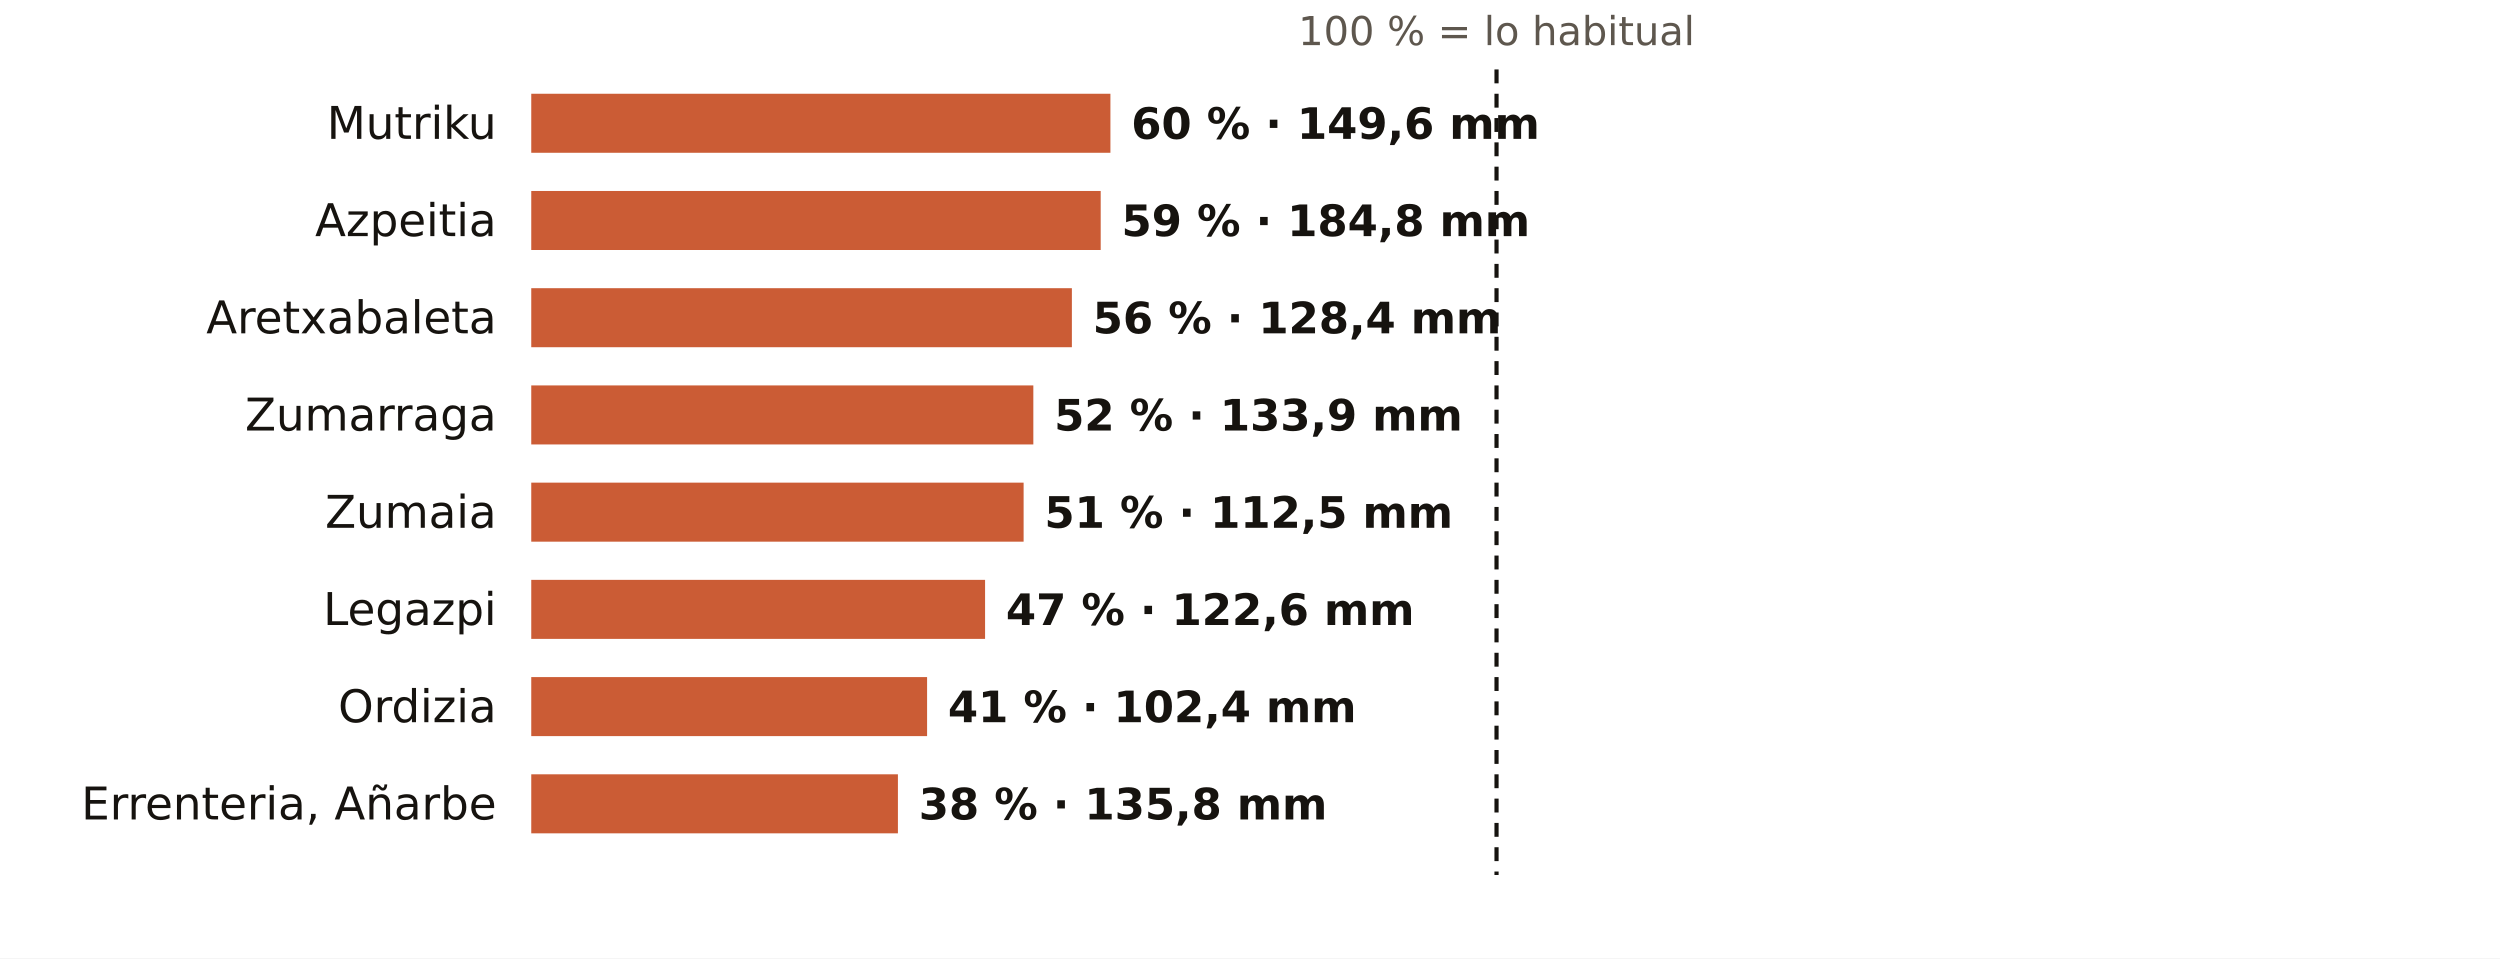
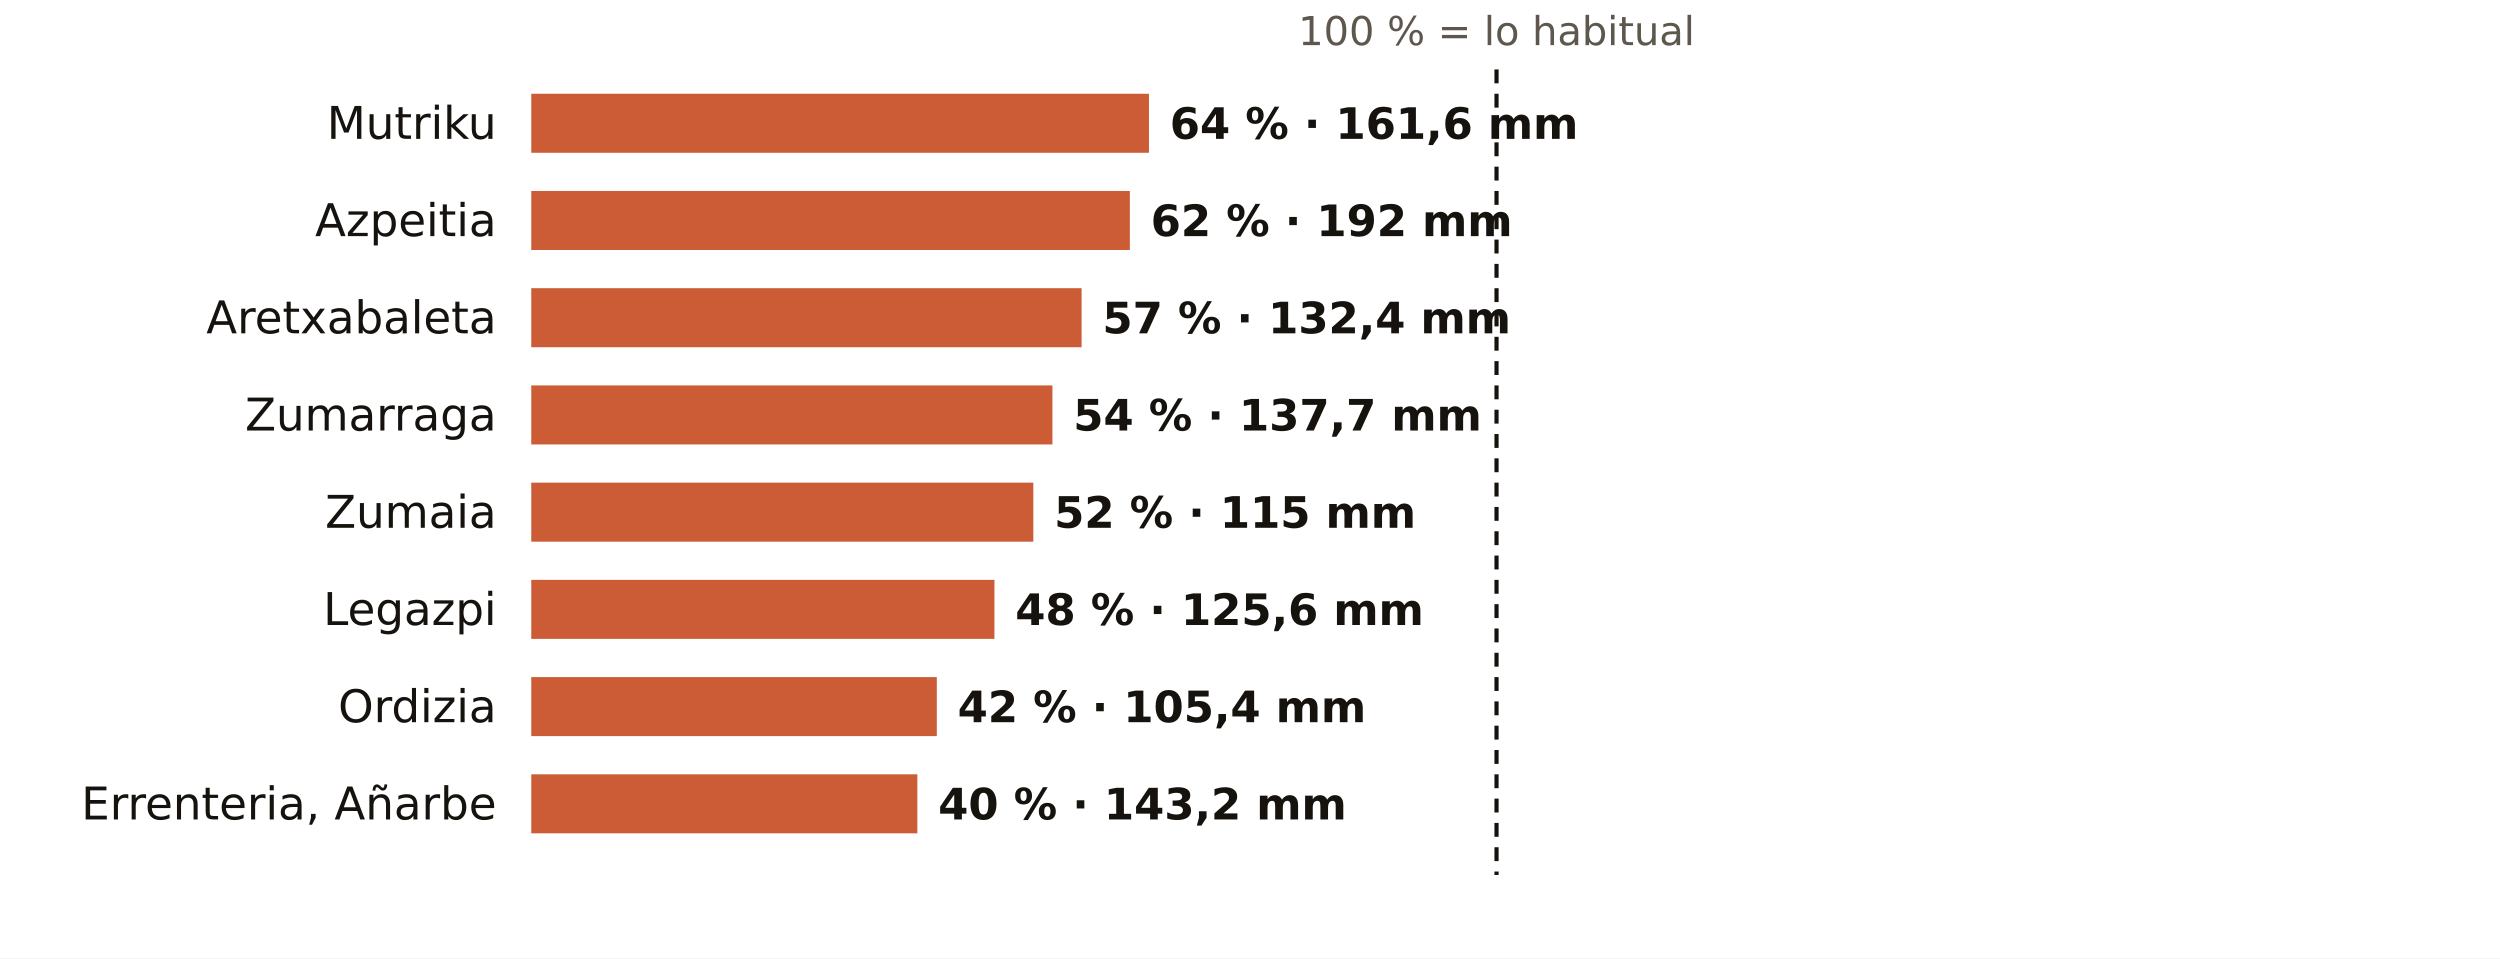
<svg xmlns="http://www.w3.org/2000/svg" viewBox="0 0 720 276" width="720" height="276" role="img" aria-label="El otoño en los pluviómetros de AEMET de Gipuzkoa: % de lo habitual">
  <rect width="720" height="276" fill="#FFFFFF" />
  <text x="431.0" y="13.0" font-size="11.5" fill="#5E574E" text-anchor="middle" font-weight="400" font-family="Public Sans, DejaVu Sans, Arial, sans-serif">100 % = lo habitual</text>
  <text x="143.0" y="40.0" font-size="13" fill="#16130F" text-anchor="end" font-weight="500" font-family="Public Sans, DejaVu Sans, Arial, sans-serif">Mutriku</text>
-   <rect x="153" y="27" width="166.8" height="17" fill="#C4461A" opacity="0.88" />
-   <text x="325.8" y="40.0" font-size="12.5" fill="#16130F" text-anchor="start" font-weight="600" font-family="Public Sans, DejaVu Sans, Arial, sans-serif">60 % · 149,6 mm</text>
+   <rect x="153" y="27" width="177.9" height="17" fill="#C4461A" opacity="0.88" />
+   <text x="336.9" y="40.0" font-size="12.5" fill="#16130F" text-anchor="start" font-weight="600" font-family="Public Sans, DejaVu Sans, Arial, sans-serif">64 % · 161,6 mm</text>
  <text x="143.0" y="68.0" font-size="13" fill="#16130F" text-anchor="end" font-weight="500" font-family="Public Sans, DejaVu Sans, Arial, sans-serif">Azpeitia</text>
-   <rect x="153" y="55" width="164.0" height="17" fill="#C4461A" opacity="0.88" />
-   <text x="323.0" y="68.0" font-size="12.5" fill="#16130F" text-anchor="start" font-weight="600" font-family="Public Sans, DejaVu Sans, Arial, sans-serif">59 % · 184,8 mm</text>
+   <rect x="153" y="55" width="172.4" height="17" fill="#C4461A" opacity="0.88" />
+   <text x="331.4" y="68.0" font-size="12.5" fill="#16130F" text-anchor="start" font-weight="600" font-family="Public Sans, DejaVu Sans, Arial, sans-serif">62 % · 192 mm</text>
  <text x="143.0" y="96.0" font-size="13" fill="#16130F" text-anchor="end" font-weight="500" font-family="Public Sans, DejaVu Sans, Arial, sans-serif">Aretxabaleta</text>
-   <rect x="153" y="83" width="155.7" height="17" fill="#C4461A" opacity="0.88" />
-   <text x="314.7" y="96.0" font-size="12.5" fill="#16130F" text-anchor="start" font-weight="600" font-family="Public Sans, DejaVu Sans, Arial, sans-serif">56 % · 128,4 mm</text>
+   <rect x="153" y="83" width="158.5" height="17" fill="#C4461A" opacity="0.88" />
+   <text x="317.5" y="96.0" font-size="12.5" fill="#16130F" text-anchor="start" font-weight="600" font-family="Public Sans, DejaVu Sans, Arial, sans-serif">57 % · 132,4 mm</text>
  <text x="143.0" y="124.0" font-size="13" fill="#16130F" text-anchor="end" font-weight="500" font-family="Public Sans, DejaVu Sans, Arial, sans-serif">Zumarraga</text>
-   <rect x="153" y="111" width="144.6" height="17" fill="#C4461A" opacity="0.88" />
-   <text x="303.6" y="124.0" font-size="12.5" fill="#16130F" text-anchor="start" font-weight="600" font-family="Public Sans, DejaVu Sans, Arial, sans-serif">52 % · 133,9 mm</text>
+   <rect x="153" y="111" width="150.1" height="17" fill="#C4461A" opacity="0.88" />
+   <text x="309.1" y="124.0" font-size="12.5" fill="#16130F" text-anchor="start" font-weight="600" font-family="Public Sans, DejaVu Sans, Arial, sans-serif">54 % · 137,7 mm</text>
  <text x="143.0" y="152.0" font-size="13" fill="#16130F" text-anchor="end" font-weight="500" font-family="Public Sans, DejaVu Sans, Arial, sans-serif">Zumaia</text>
-   <rect x="153" y="139" width="141.8" height="17" fill="#C4461A" opacity="0.88" />
-   <text x="300.8" y="152.0" font-size="12.5" fill="#16130F" text-anchor="start" font-weight="600" font-family="Public Sans, DejaVu Sans, Arial, sans-serif">51 % · 112,5 mm</text>
+   <rect x="153" y="139" width="144.6" height="17" fill="#C4461A" opacity="0.88" />
+   <text x="303.6" y="152.0" font-size="12.5" fill="#16130F" text-anchor="start" font-weight="600" font-family="Public Sans, DejaVu Sans, Arial, sans-serif">52 % · 115 mm</text>
  <text x="143.0" y="180.0" font-size="13" fill="#16130F" text-anchor="end" font-weight="500" font-family="Public Sans, DejaVu Sans, Arial, sans-serif">Legazpi</text>
-   <rect x="153" y="167" width="130.7" height="17" fill="#C4461A" opacity="0.88" />
-   <text x="289.7" y="180.0" font-size="12.5" fill="#16130F" text-anchor="start" font-weight="600" font-family="Public Sans, DejaVu Sans, Arial, sans-serif">47 % · 122,6 mm</text>
+   <rect x="153" y="167" width="133.4" height="17" fill="#C4461A" opacity="0.88" />
+   <text x="292.4" y="180.0" font-size="12.5" fill="#16130F" text-anchor="start" font-weight="600" font-family="Public Sans, DejaVu Sans, Arial, sans-serif">48 % · 125,6 mm</text>
  <text x="143.0" y="208.0" font-size="13" fill="#16130F" text-anchor="end" font-weight="500" font-family="Public Sans, DejaVu Sans, Arial, sans-serif">Ordizia</text>
-   <rect x="153" y="195" width="114.0" height="17" fill="#C4461A" opacity="0.88" />
-   <text x="273.0" y="208.0" font-size="12.5" fill="#16130F" text-anchor="start" font-weight="600" font-family="Public Sans, DejaVu Sans, Arial, sans-serif">41 % · 102,4 mm</text>
+   <rect x="153" y="195" width="116.8" height="17" fill="#C4461A" opacity="0.88" />
+   <text x="275.8" y="208.0" font-size="12.5" fill="#16130F" text-anchor="start" font-weight="600" font-family="Public Sans, DejaVu Sans, Arial, sans-serif">42 % · 105,4 mm</text>
  <text x="143.0" y="236.0" font-size="13" fill="#16130F" text-anchor="end" font-weight="500" font-family="Public Sans, DejaVu Sans, Arial, sans-serif">Errenteria, Añarbe</text>
-   <rect x="153" y="223" width="105.6" height="17" fill="#C4461A" opacity="0.88" />
-   <text x="264.6" y="236.0" font-size="12.5" fill="#16130F" text-anchor="start" font-weight="600" font-family="Public Sans, DejaVu Sans, Arial, sans-serif">38 % · 135,8 mm</text>
+   <rect x="153" y="223" width="111.2" height="17" fill="#C4461A" opacity="0.88" />
+   <text x="270.2" y="236.0" font-size="12.5" fill="#16130F" text-anchor="start" font-weight="600" font-family="Public Sans, DejaVu Sans, Arial, sans-serif">40 % · 143,2 mm</text>
  <line x1="431.0" x2="431.0" y1="20" y2="252" stroke="#16130F" stroke-width="1.2" stroke-dasharray="4 3" />
</svg>
